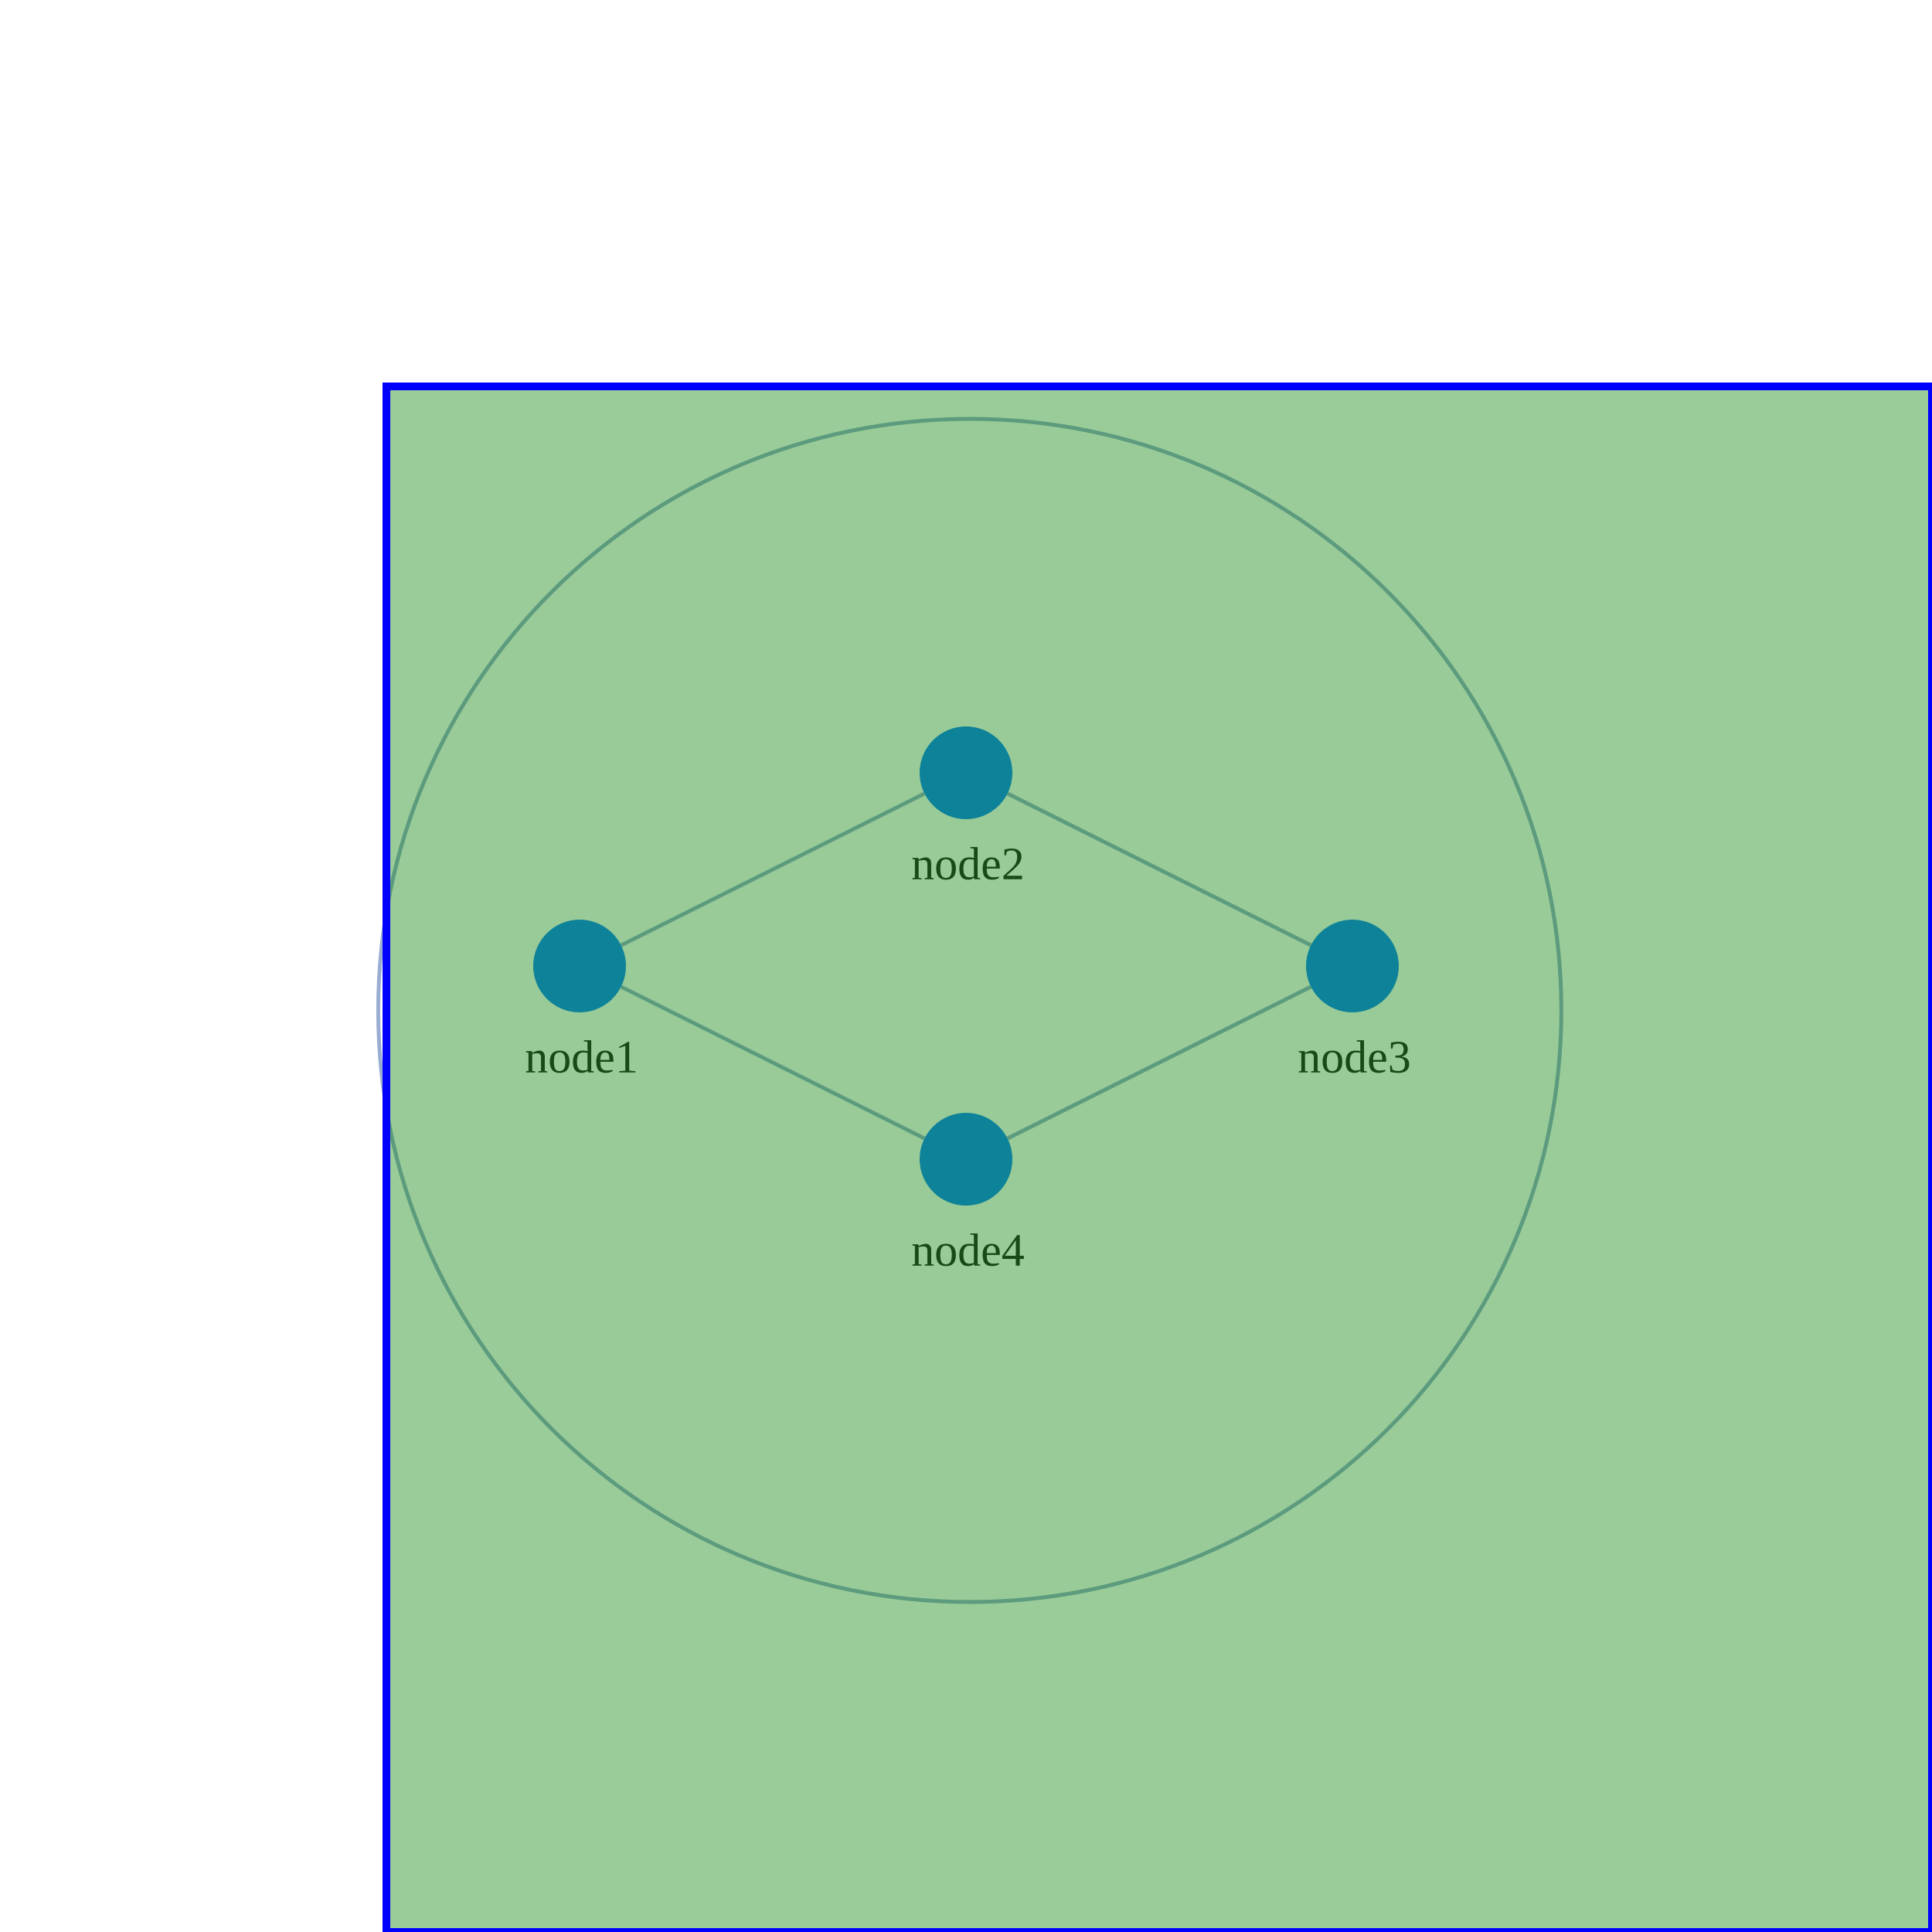
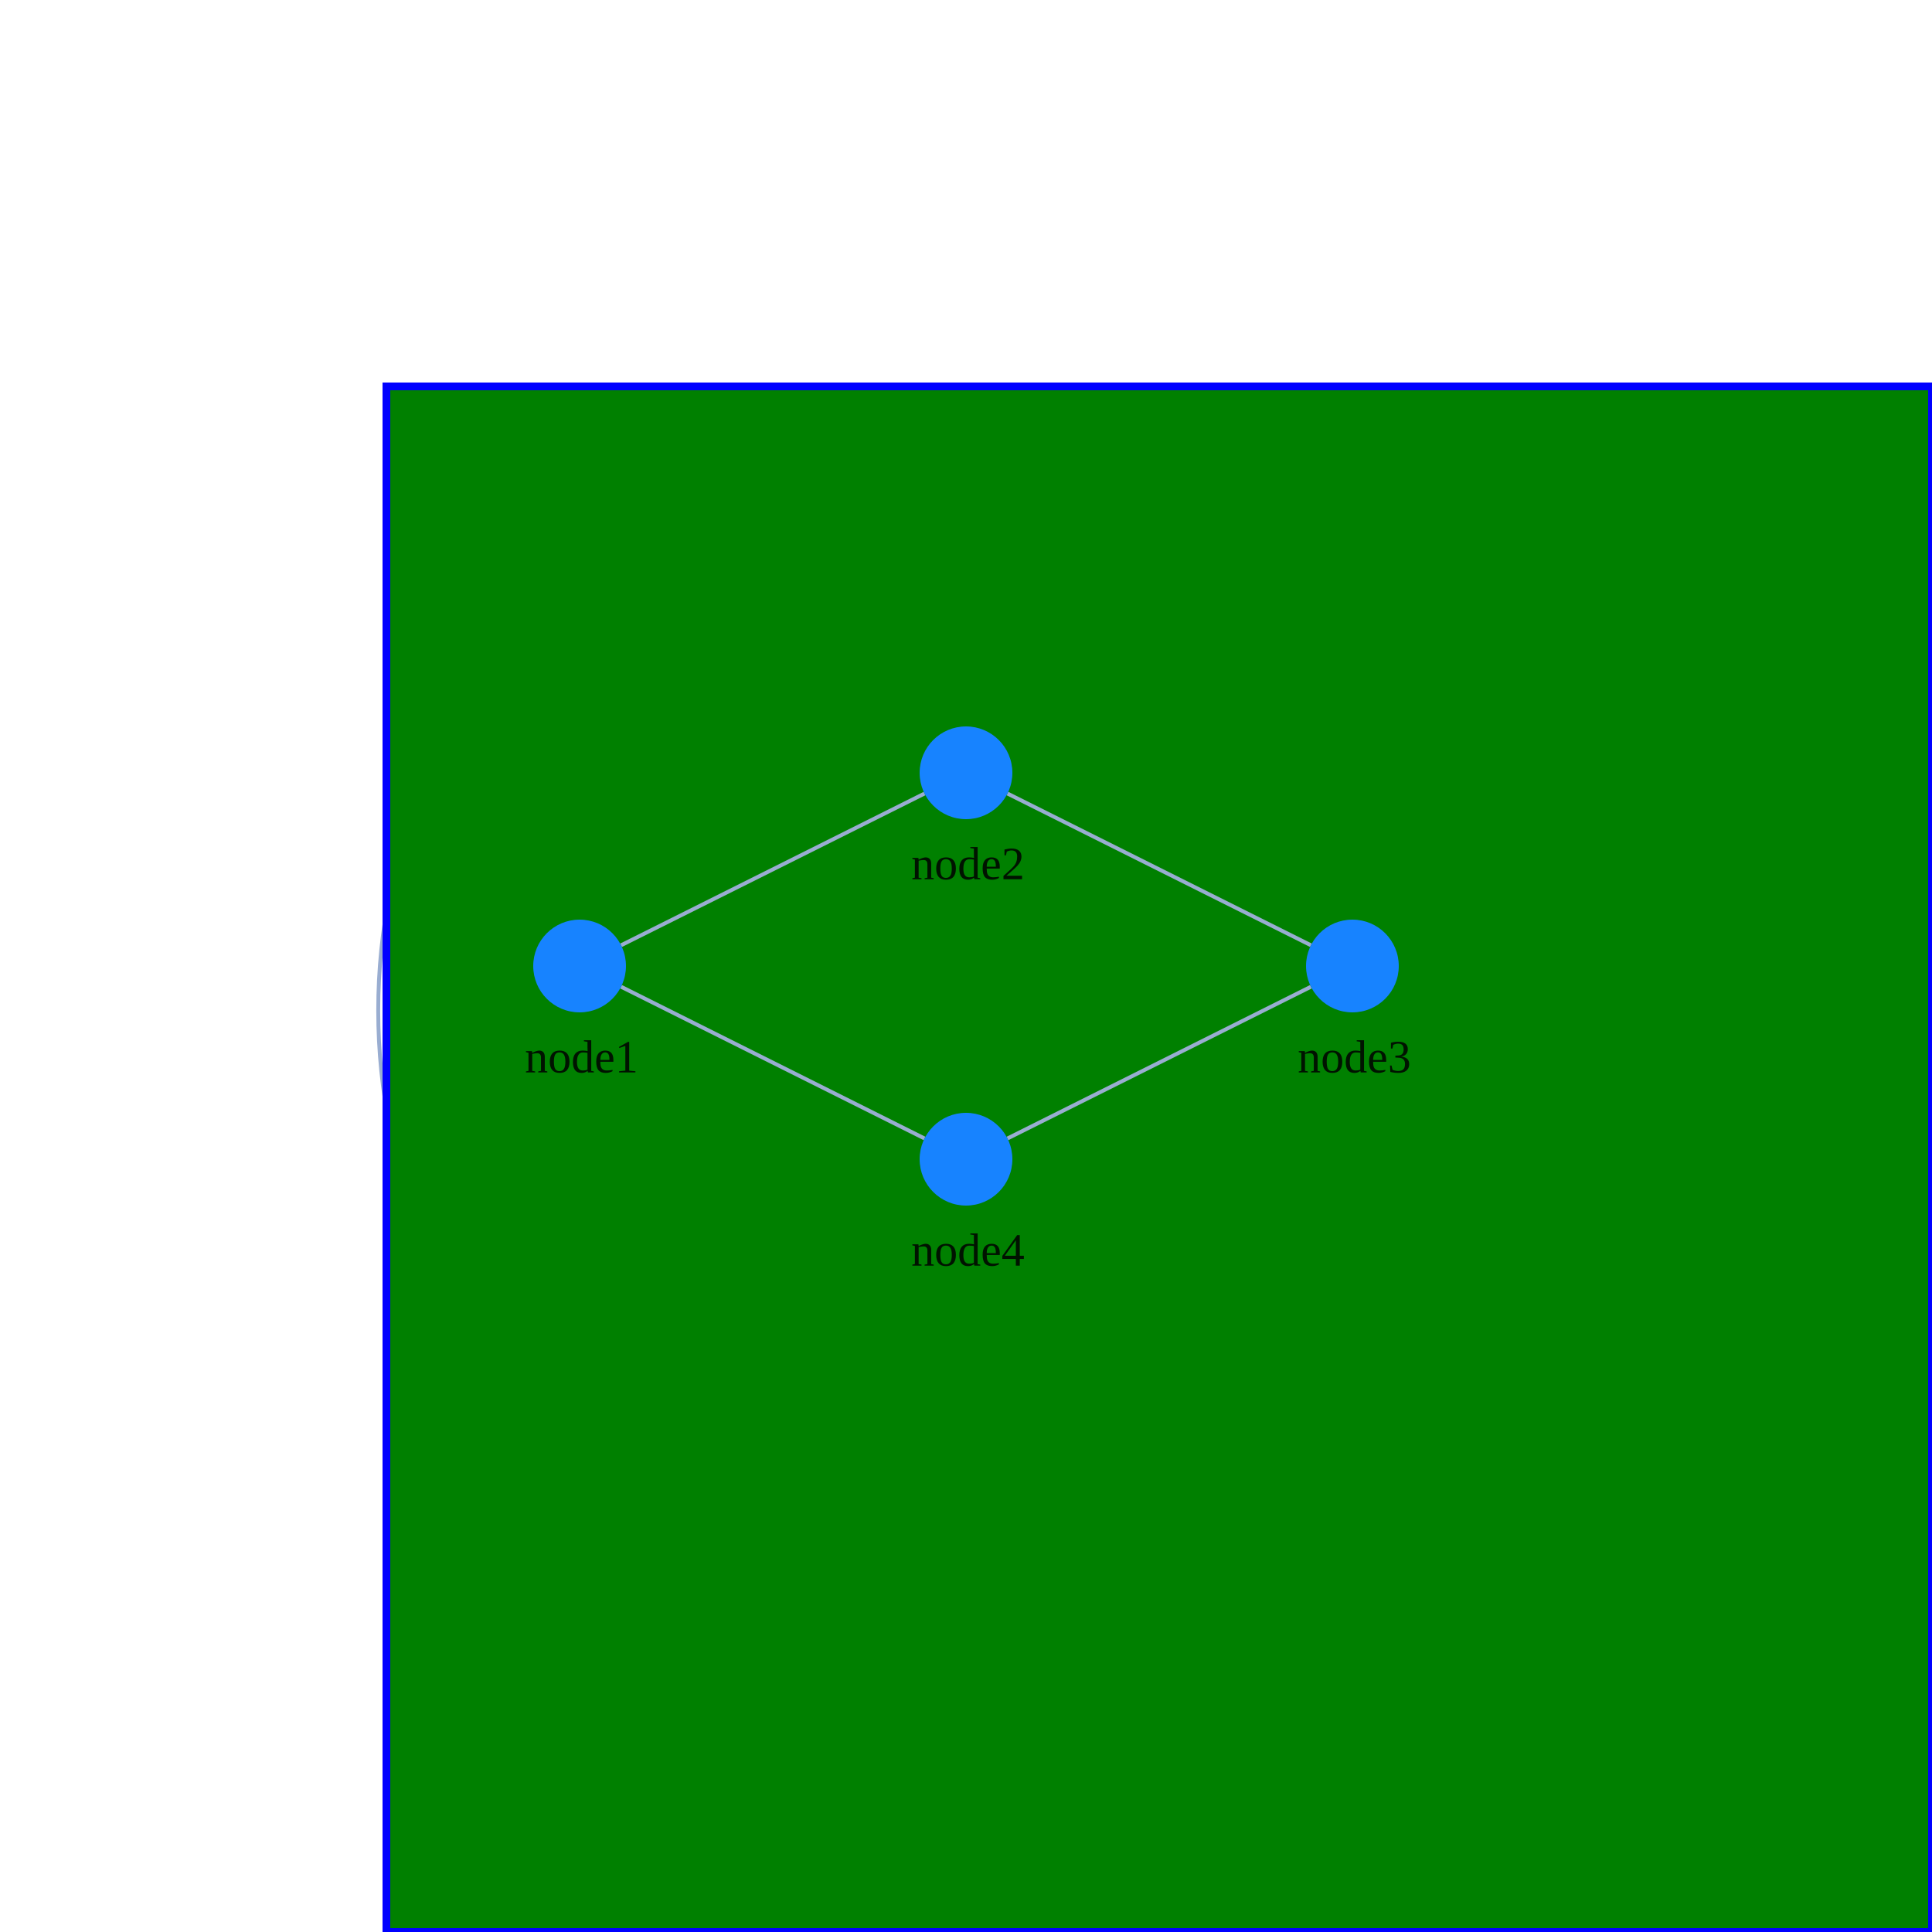
<svg xmlns="http://www.w3.org/2000/svg" width="500" height="500" style="background: transparent; position: absolute; outline: none;" color-interpolation-filters="sRGB" tabindex="1">
  <defs />
  <g transform="matrix(1,0,0,1,0,0)">
    <g fill="none" transform="matrix(1,0,0,1,0,0)">
      <g fill="none" transform="matrix(1,0,0,1,0,0)">
        <g fill="none" transform="matrix(1,0,0,1,250.98,261.5)">
          <g transform="matrix(1,0,0,1,0,0)">
            <circle fill="rgba(253,253,253,1)" transform="translate(-153.0956,-153.0956)" cx="153.096" cy="153.096" stroke-dasharray="0,0" stroke-width="1" stroke="rgba(153,173,209,1)" r="153.096" />
          </g>
        </g>
+       </g>
+       <g transform="matrix(1,0,0,1,100,100)">
+         <path fill="rgba(0,128,0,1)" stroke-width="2" stroke="rgba(0,0,255,1)" d="M 0,0 L 0,400 L 400,400 L 400,0 Z" />
      </g>
      <g fill="none" transform="matrix(1,0,0,1,0,0)">
        <g fill="none" marker-start="false" marker-end="false" transform="matrix(1,0,0,1,0,0)">
          <g fill="none" marker-start="false" marker-end="false" stroke="transparent" stroke-width="3" />
          <g transform="matrix(1,0,0,1,160.7331,205.3666)">
            <path fill="none" d="M 0,39.267 L 78.534,0" stroke-width="1" stroke="rgba(153,173,209,1)" />
            <path fill="none" d="M 0,39.267 L 78.534,0" stroke-width="1" stroke="transparent" />
          </g>
        </g>
        <g fill="none" marker-start="false" marker-end="false" transform="matrix(1,0,0,1,0,0)">
          <g fill="none" marker-start="false" marker-end="false" stroke="transparent" stroke-width="3" />
          <g transform="matrix(1,0,0,1,260.7331,205.3666)">
            <path fill="none" d="M 0,0 L 78.534,39.267" stroke-width="1" stroke="rgba(153,173,209,1)" />
            <path fill="none" d="M 0,0 L 78.534,39.267" stroke-width="1" stroke="transparent" />
          </g>
        </g>
        <g fill="none" marker-start="false" marker-end="false" transform="matrix(1,0,0,1,0,0)">
          <g fill="none" marker-start="false" marker-end="false" stroke="transparent" stroke-width="3" />
          <g transform="matrix(1,0,0,1,260.7331,255.3666)">
            <path fill="none" d="M 78.534,0 L 0,39.267" stroke-width="1" stroke="rgba(153,173,209,1)" />
            <path fill="none" d="M 78.534,0 L 0,39.267" stroke-width="1" stroke="transparent" />
          </g>
        </g>
        <g fill="none" marker-start="false" marker-end="false" transform="matrix(1,0,0,1,0,0)">
          <g fill="none" marker-start="false" marker-end="false" stroke="transparent" stroke-width="3" />
          <g transform="matrix(1,0,0,1,160.7331,255.3666)">
            <path fill="none" d="M 0,0 L 78.534,39.267" stroke-width="1" stroke="rgba(153,173,209,1)" />
            <path fill="none" d="M 0,0 L 78.534,39.267" stroke-width="1" stroke="transparent" />
          </g>
        </g>
      </g>
      <g fill="none" transform="matrix(1,0,0,1,0,0)">
        <g fill="none" transform="matrix(1,0,0,1,150,250)">
          <g transform="matrix(1,0,0,1,0,0)">
            <circle fill="rgba(23,131,255,1)" transform="translate(-12,-12)" cx="12" cy="12" stroke-width="0" stroke="rgba(0,0,0,1)" r="12" />
          </g>
          <g fill="none" transform="matrix(1,0,0,1,0,12)">
            <g transform="matrix(1,0,0,1,0,0)">
              <text fill="rgba(0,0,0,0.851)" dominant-baseline="central" paint-order="stroke" dx="0.5" dy="11.5px" font-size="12" text-anchor="middle" font-weight="400">
                node1
              </text>
            </g>
          </g>
        </g>
        <g fill="none" transform="matrix(1,0,0,1,250,200)">
          <g transform="matrix(1,0,0,1,0,0)">
            <circle fill="rgba(23,131,255,1)" transform="translate(-12,-12)" cx="12" cy="12" stroke-width="0" stroke="rgba(0,0,0,1)" r="12" />
          </g>
          <g fill="none" transform="matrix(1,0,0,1,0,12)">
            <g transform="matrix(1,0,0,1,0,0)">
              <text fill="rgba(0,0,0,0.851)" dominant-baseline="central" paint-order="stroke" dx="0.5" dy="11.5px" font-size="12" text-anchor="middle" font-weight="400">
                node2
              </text>
            </g>
          </g>
        </g>
        <g fill="none" transform="matrix(1,0,0,1,350,250)">
          <g transform="matrix(1,0,0,1,0,0)">
            <circle fill="rgba(23,131,255,1)" transform="translate(-12,-12)" cx="12" cy="12" stroke-width="0" stroke="rgba(0,0,0,1)" r="12" />
          </g>
          <g fill="none" transform="matrix(1,0,0,1,0,12)">
            <g transform="matrix(1,0,0,1,0,0)">
              <text fill="rgba(0,0,0,0.851)" dominant-baseline="central" paint-order="stroke" dx="0.5" dy="11.5px" font-size="12" text-anchor="middle" font-weight="400">
                node3
              </text>
            </g>
          </g>
        </g>
        <g fill="none" transform="matrix(1,0,0,1,250,300)">
          <g transform="matrix(1,0,0,1,0,0)">
            <circle fill="rgba(23,131,255,1)" transform="translate(-12,-12)" cx="12" cy="12" stroke-width="0" stroke="rgba(0,0,0,1)" r="12" />
          </g>
          <g fill="none" transform="matrix(1,0,0,1,0,12)">
            <g transform="matrix(1,0,0,1,0,0)">
              <text fill="rgba(0,0,0,0.851)" dominant-baseline="central" paint-order="stroke" dx="0.5" dy="11.5px" font-size="12" text-anchor="middle" font-weight="400">
                node4
              </text>
            </g>
          </g>
        </g>
      </g>
-       <g transform="matrix(1,0,0,1,100,100)">
-         <path fill="rgba(0,128,0,1)" stroke-width="2" stroke="rgba(0,0,255,1)" fill-opacity="0.4" pointer-events="none" d="M 0,0 L 0,400 L 400,400 L 400,0 Z" />
-       </g>
    </g>
  </g>
</svg>
